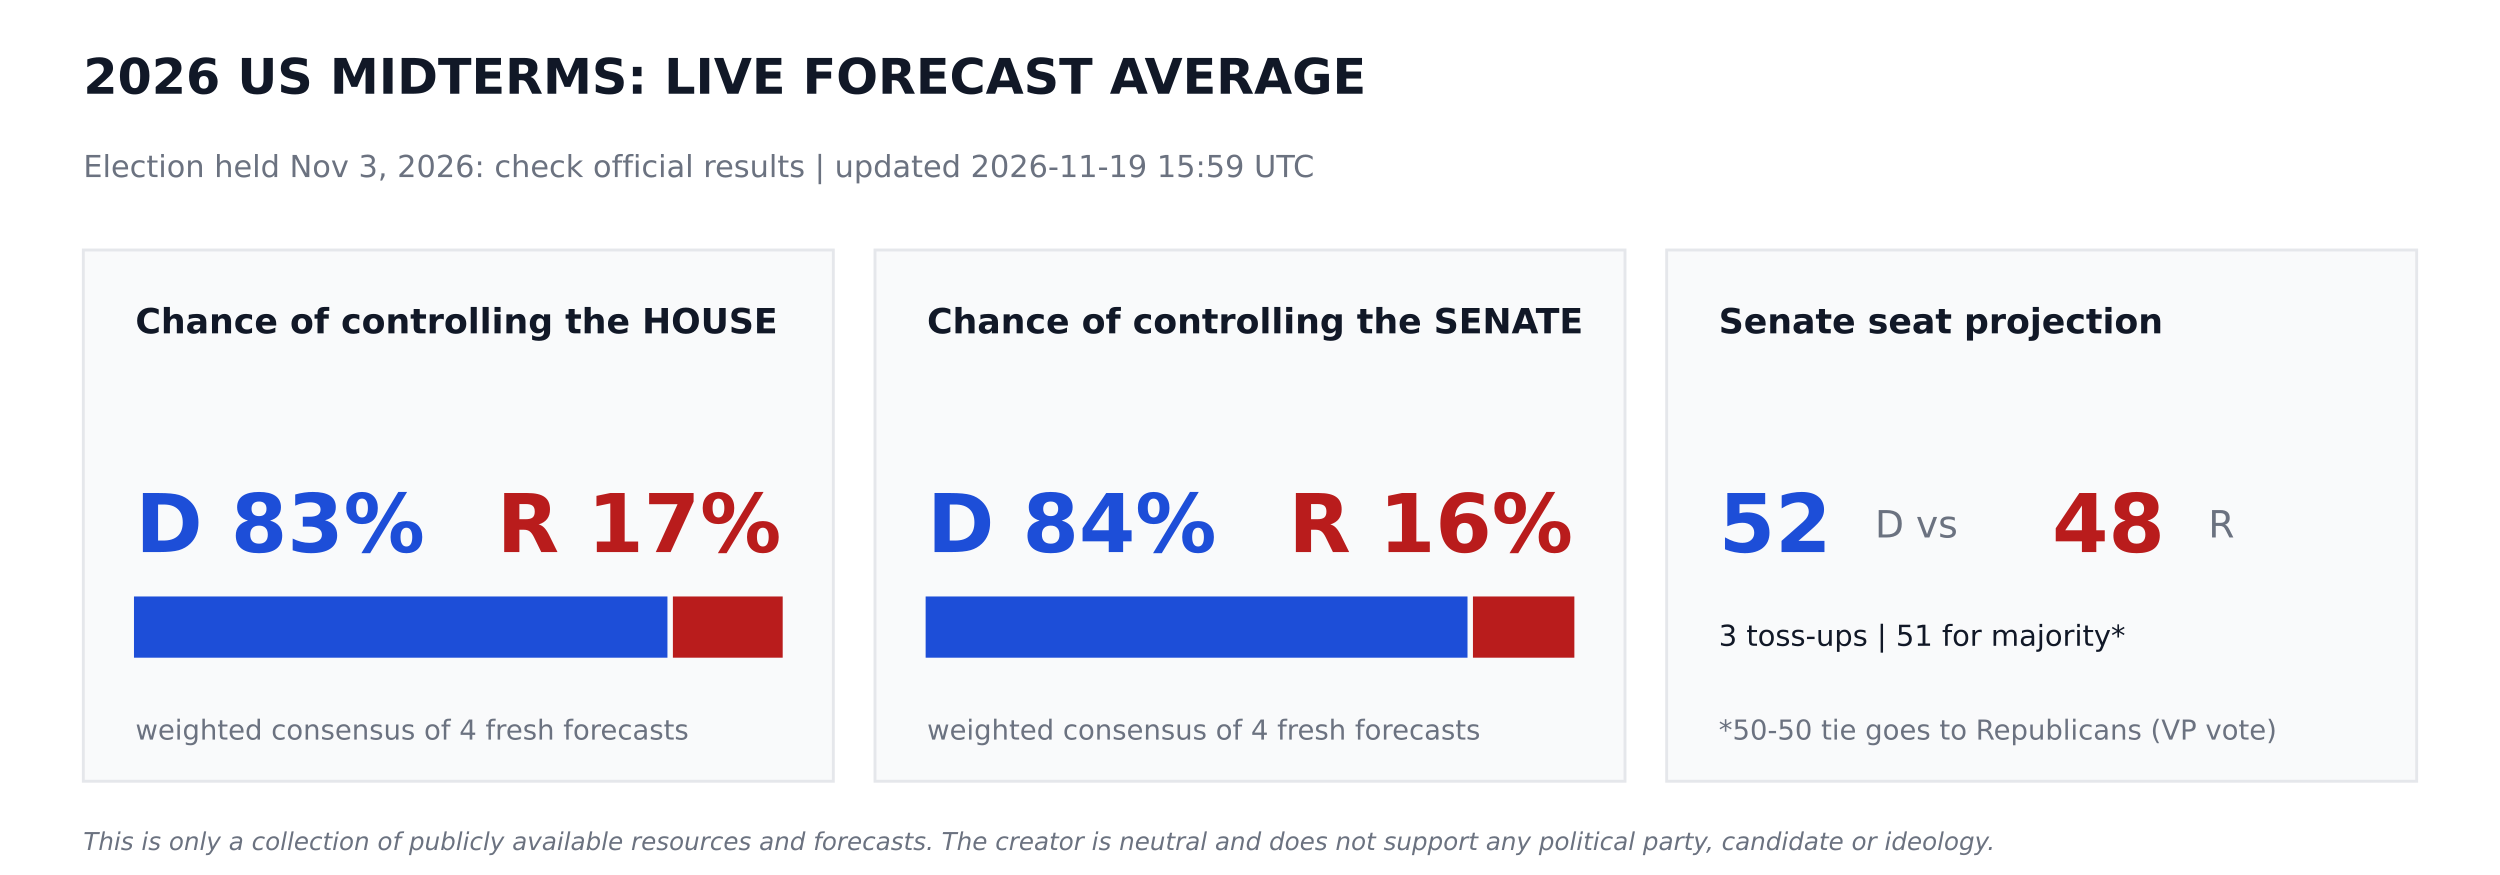
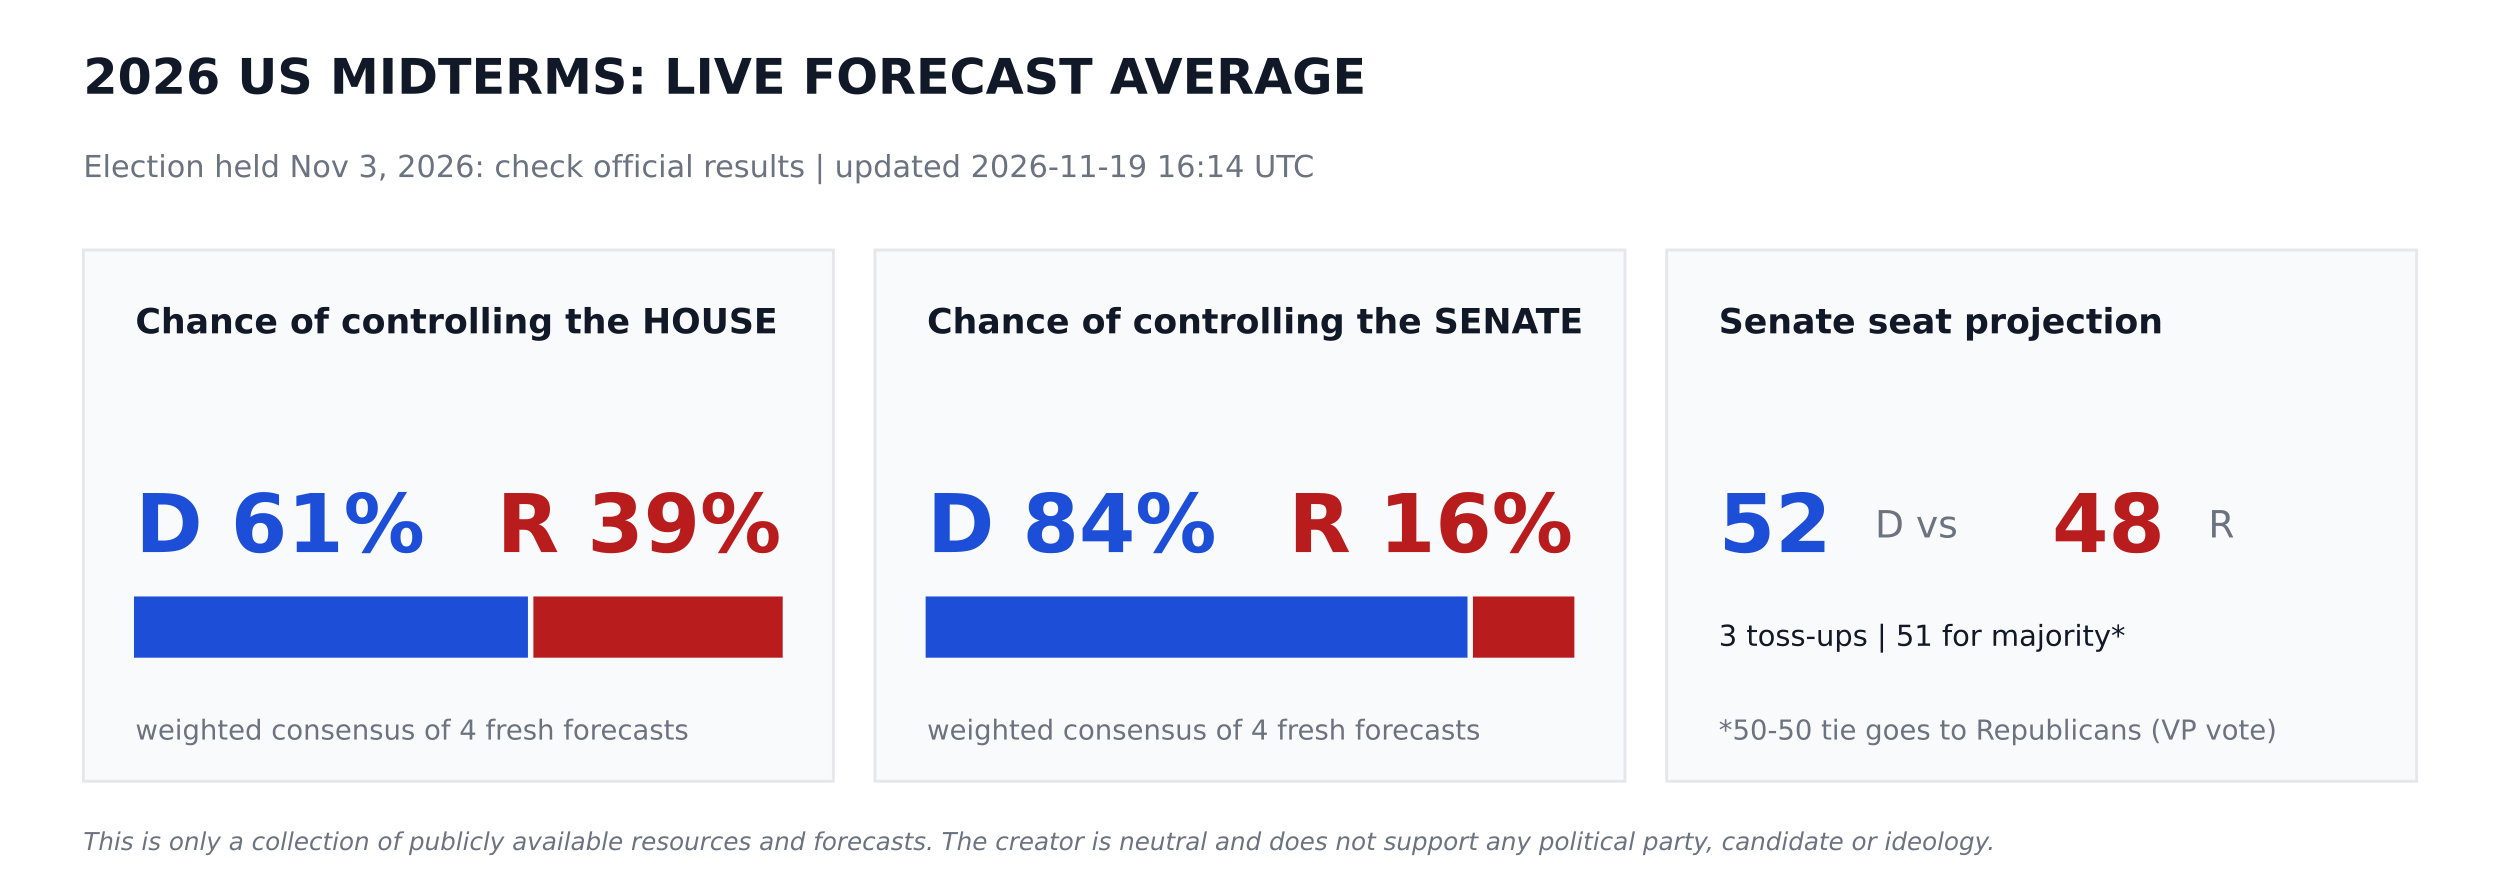
<svg xmlns="http://www.w3.org/2000/svg" width="864pt" height="302.4pt" viewBox="0 0 864 302.4" version="1.1">
  <defs>
    <style type="text/css">*{stroke-linejoin: round; stroke-linecap: butt}</style>
  </defs>
  <g id="figure_1">
    <g id="patch_1">
      <path d="M 0 302.4  L 864 302.4  L 864 0  L 0 0  z " style="fill: #ffffff" />
    </g>
    <g id="axes_1">
      <g id="patch_2">
-         <path d="M 28.8 270  L 288 270  L 288 86.4  L 28.8 86.4  z " clip-path="url(#p9966e268aa)" style="fill: #f9fafb; stroke: #e5e7eb; stroke-linejoin: miter" />
+         <path d="M 28.8 270  L 288 270  L 288 86.4  L 28.8 86.4  z " clip-path="url(#p72c09451fd)" style="fill: #f9fafb; stroke: #e5e7eb; stroke-linejoin: miter" />
      </g>
      <g id="patch_3">
-         <path d="M 46.8 226.8  L 230.17 226.8  L 230.17 206.64  L 46.8 206.64  z " clip-path="url(#p9966e268aa)" style="fill: #1d4ed8; stroke: #1d4ed8; stroke-linejoin: miter" />
+         <path d="M 46.8 226.8  L 181.958 226.8  L 181.958 206.64  L 46.8 206.64  z " clip-path="url(#p72c09451fd)" style="fill: #1d4ed8; stroke: #1d4ed8; stroke-linejoin: miter" />
      </g>
      <g id="patch_4">
-         <path d="M 233.05 226.8  L 270 226.8  L 270 206.64  L 233.05 206.64  z " clip-path="url(#p9966e268aa)" style="fill: #b91c1c; stroke: #b91c1c; stroke-linejoin: miter" />
+         <path d="M 184.838 226.8  L 270 226.8  L 270 206.64  L 184.838 206.64  z " clip-path="url(#p72c09451fd)" style="fill: #b91c1c; stroke: #b91c1c; stroke-linejoin: miter" />
      </g>
      <g id="patch_5">
-         <path d="M 302.4 270  L 561.6 270  L 561.6 86.4  L 302.4 86.4  z " clip-path="url(#p9966e268aa)" style="fill: #f9fafb; stroke: #e5e7eb; stroke-linejoin: miter" />
+         <path d="M 302.4 270  L 561.6 270  L 561.6 86.4  L 302.4 86.4  z " clip-path="url(#p72c09451fd)" style="fill: #f9fafb; stroke: #e5e7eb; stroke-linejoin: miter" />
      </g>
      <g id="patch_6">
-         <path d="M 320.4 226.8  L 506.671 226.8  L 506.671 206.64  L 320.4 206.64  z " clip-path="url(#p9966e268aa)" style="fill: #1d4ed8; stroke: #1d4ed8; stroke-linejoin: miter" />
+         <path d="M 320.4 226.8  L 506.671 226.8  L 506.671 206.64  L 320.4 206.64  z " clip-path="url(#p72c09451fd)" style="fill: #1d4ed8; stroke: #1d4ed8; stroke-linejoin: miter" />
      </g>
      <g id="patch_7">
-         <path d="M 509.551 226.8  L 543.6 226.8  L 543.6 206.64  L 509.551 206.64  z " clip-path="url(#p9966e268aa)" style="fill: #b91c1c; stroke: #b91c1c; stroke-linejoin: miter" />
+         <path d="M 509.551 226.8  L 543.6 226.8  L 543.6 206.64  L 509.551 206.64  z " clip-path="url(#p72c09451fd)" style="fill: #b91c1c; stroke: #b91c1c; stroke-linejoin: miter" />
      </g>
      <g id="patch_8">
-         <path d="M 576 270  L 835.2 270  L 835.2 86.4  L 576 86.4  z " clip-path="url(#p9966e268aa)" style="fill: #f9fafb; stroke: #e5e7eb; stroke-linejoin: miter" />
+         <path d="M 576 270  L 835.2 270  L 835.2 86.4  L 576 86.4  z " clip-path="url(#p72c09451fd)" style="fill: #f9fafb; stroke: #e5e7eb; stroke-linejoin: miter" />
      </g>
      <g id="text_1">
        <text style="font-weight: 700; font-size: 17px; font-family: 'DejaVu Sans'; text-anchor: start; fill: #111827" x="28.8" y="32.4" transform="rotate(-0 28.8 32.4)">2026 US MIDTERMS: LIVE FORECAST AVERAGE</text>
      </g>
      <g id="text_2">
-         <text style="font-size: 10.5px; font-family: 'DejaVu Sans'; text-anchor: start; fill: #6b7280" x="28.8" y="61.2" transform="rotate(-0 28.8 61.2)">Election held Nov 3, 2026: check official results   |   updated 2026-11-19 15:59 UTC</text>
+         <text style="font-size: 10.5px; font-family: 'DejaVu Sans'; text-anchor: start; fill: #6b7280" x="28.8" y="61.2" transform="rotate(-0 28.8 61.2)">Election held Nov 3, 2026: check official results   |   updated 2026-11-19 16:14 UTC</text>
      </g>
      <g id="text_3">
        <text style="font-weight: 700; font-size: 12px; font-family: 'DejaVu Sans'; text-anchor: start; fill: #111827" x="46.8" y="115.2" transform="rotate(-0 46.8 115.2)">Chance of controlling the HOUSE</text>
      </g>
      <g id="text_4">
-         <text style="font-weight: 700; font-size: 28px; font-family: 'DejaVu Sans'; text-anchor: start; fill: #1d4ed8" x="46.8" y="190.8" transform="rotate(-0 46.8 190.8)">D 83%</text>
+         <text style="font-weight: 700; font-size: 28px; font-family: 'DejaVu Sans'; text-anchor: start; fill: #1d4ed8" x="46.8" y="190.8" transform="rotate(-0 46.8 190.8)">D 61%</text>
      </g>
      <g id="text_5">
-         <text style="font-weight: 700; font-size: 28px; font-family: 'DejaVu Sans'; text-anchor: end; fill: #b91c1c" x="270" y="190.8" transform="rotate(-0 270 190.8)">R 17%</text>
+         <text style="font-weight: 700; font-size: 28px; font-family: 'DejaVu Sans'; text-anchor: end; fill: #b91c1c" x="270" y="190.8" transform="rotate(-0 270 190.8)">R 39%</text>
      </g>
      <g id="text_6">
        <text style="font-size: 9.5px; font-family: 'DejaVu Sans'; text-anchor: start; fill: #6b7280" x="46.8" y="255.6" transform="rotate(-0 46.8 255.6)">weighted consensus of 4 fresh forecasts</text>
      </g>
      <g id="text_7">
        <text style="font-weight: 700; font-size: 12px; font-family: 'DejaVu Sans'; text-anchor: start; fill: #111827" x="320.4" y="115.2" transform="rotate(-0 320.4 115.2)">Chance of controlling the SENATE</text>
      </g>
      <g id="text_8">
        <text style="font-weight: 700; font-size: 28px; font-family: 'DejaVu Sans'; text-anchor: start; fill: #1d4ed8" x="320.4" y="190.8" transform="rotate(-0 320.4 190.8)">D 84%</text>
      </g>
      <g id="text_9">
        <text style="font-weight: 700; font-size: 28px; font-family: 'DejaVu Sans'; text-anchor: end; fill: #b91c1c" x="543.6" y="190.8" transform="rotate(-0 543.6 190.8)">R 16%</text>
      </g>
      <g id="text_10">
        <text style="font-size: 9.5px; font-family: 'DejaVu Sans'; text-anchor: start; fill: #6b7280" x="320.4" y="255.6" transform="rotate(-0 320.4 255.6)">weighted consensus of 4 fresh forecasts</text>
      </g>
      <g id="text_11">
        <text style="font-weight: 700; font-size: 12px; font-family: 'DejaVu Sans'; text-anchor: start; fill: #111827" x="594" y="115.2" transform="rotate(-0 594 115.2)">Senate seat projection</text>
      </g>
      <g id="text_12">
        <text style="font-weight: 700; font-size: 28px; font-family: 'DejaVu Sans'; text-anchor: start; fill: #1d4ed8" x="594" y="190.8" transform="rotate(-0 594 190.8)">52</text>
      </g>
      <g id="text_13">
        <text style="font-size: 13px; font-family: 'DejaVu Sans'; text-anchor: start; fill: #6b7280" x="648" y="185.76" transform="rotate(-0 648 185.76)">D  vs</text>
      </g>
      <g id="text_14">
        <text style="font-weight: 700; font-size: 28px; font-family: 'DejaVu Sans'; text-anchor: start; fill: #b91c1c" x="709.2" y="190.8" transform="rotate(-0 709.2 190.8)">48</text>
      </g>
      <g id="text_15">
        <text style="font-size: 13px; font-family: 'DejaVu Sans'; text-anchor: start; fill: #6b7280" x="763.2" y="185.76" transform="rotate(-0 763.2 185.76)">R</text>
      </g>
      <g id="text_16">
        <text style="font-size: 10px; font-family: 'DejaVu Sans'; text-anchor: start; fill: #111827" x="594" y="223.2" transform="rotate(-0 594 223.2)">3 toss-ups  |  51 for majority*</text>
      </g>
      <g id="text_17">
        <text style="font-size: 9.5px; font-family: 'DejaVu Sans'; text-anchor: start; fill: #6b7280" x="594" y="255.6" transform="rotate(-0 594 255.6)">*50-50 tie goes to Republicans (VP vote)</text>
      </g>
      <g id="text_18">
        <text style="font-style: italic; font-size: 8.5px; font-family: 'DejaVu Sans'; text-anchor: start; fill: #6b7280" x="28.8" y="293.76" transform="rotate(-0 28.8 293.76)">This is only a collection of publicly available resources and forecasts. The creator is neutral and does not support any political party, candidate or ideology.</text>
      </g>
    </g>
  </g>
  <defs>
-     <clipPath id="p9966e268aa">
+     <clipPath id="p72c09451fd">
      <rect x="0" y="0" width="864" height="302.4" />
    </clipPath>
  </defs>
</svg>
